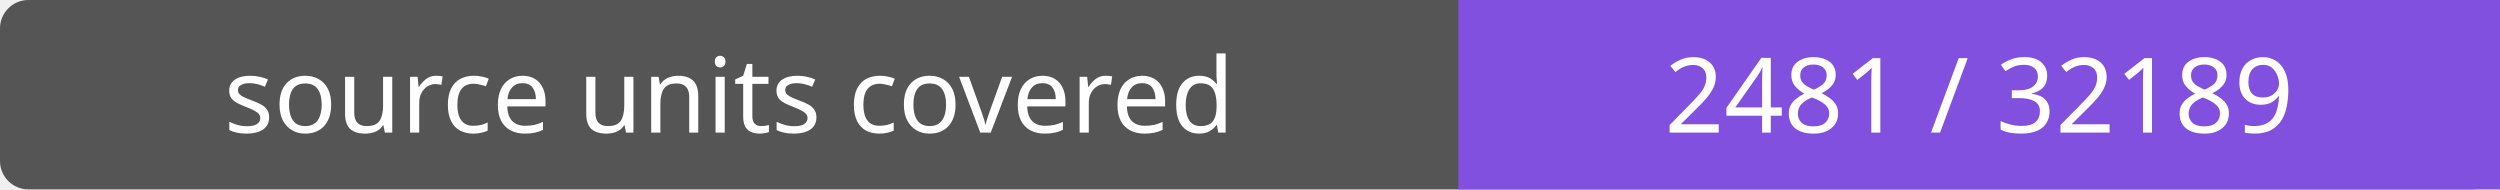
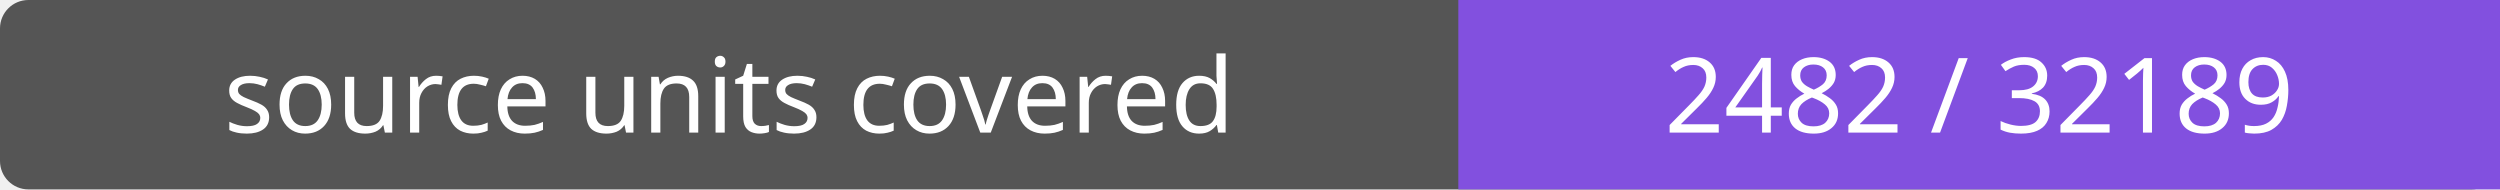
- <svg xmlns="http://www.w3.org/2000/svg" width="264" height="20" role="img" aria-label="source units covered: 2481 / 32189">
+ <svg xmlns="http://www.w3.org/2000/svg" width="264" height="20" role="img" aria-label="source units covered: 2482 / 32189">
  <rect width="264" height="20" rx="3" fill="#555" />
  <path fill="#8250df" d="M154 0h110v20H154z" />
  <g fill="#fff" text-anchor="middle" font-family="Verdana,sans-serif" font-size="11">
    <text x="77.0" y="14">source units covered</text>
-     <text x="209.0" y="14">2481 / 32189</text>
+     <text x="209.0" y="14">2482 / 32189</text>
  </g>
</svg>
